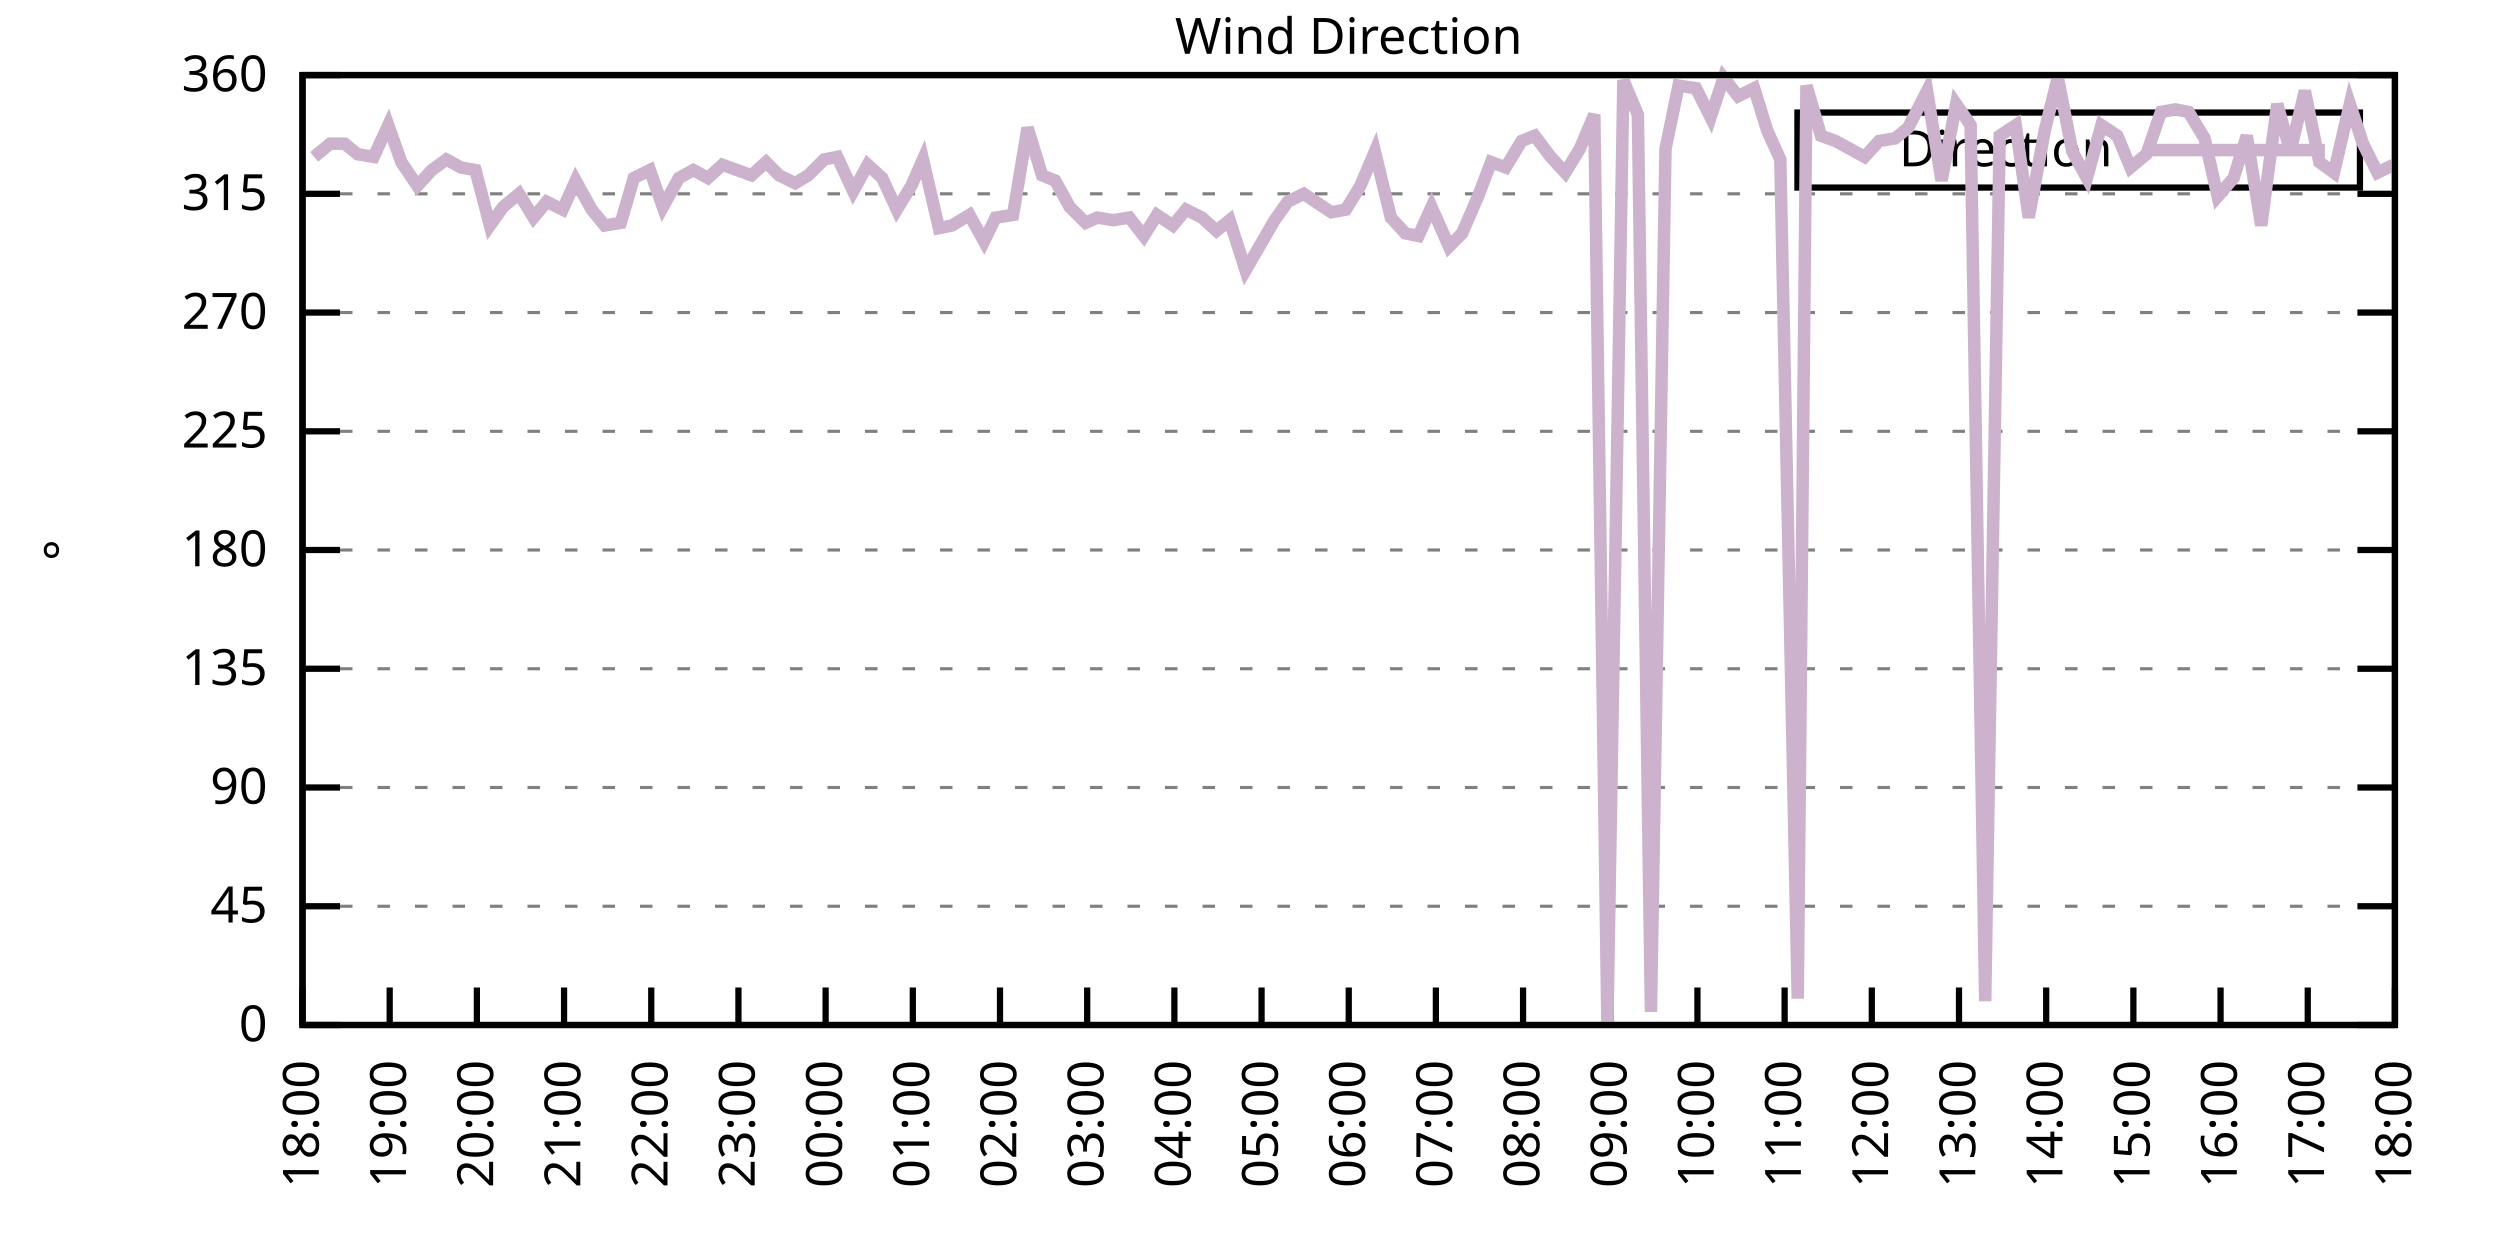
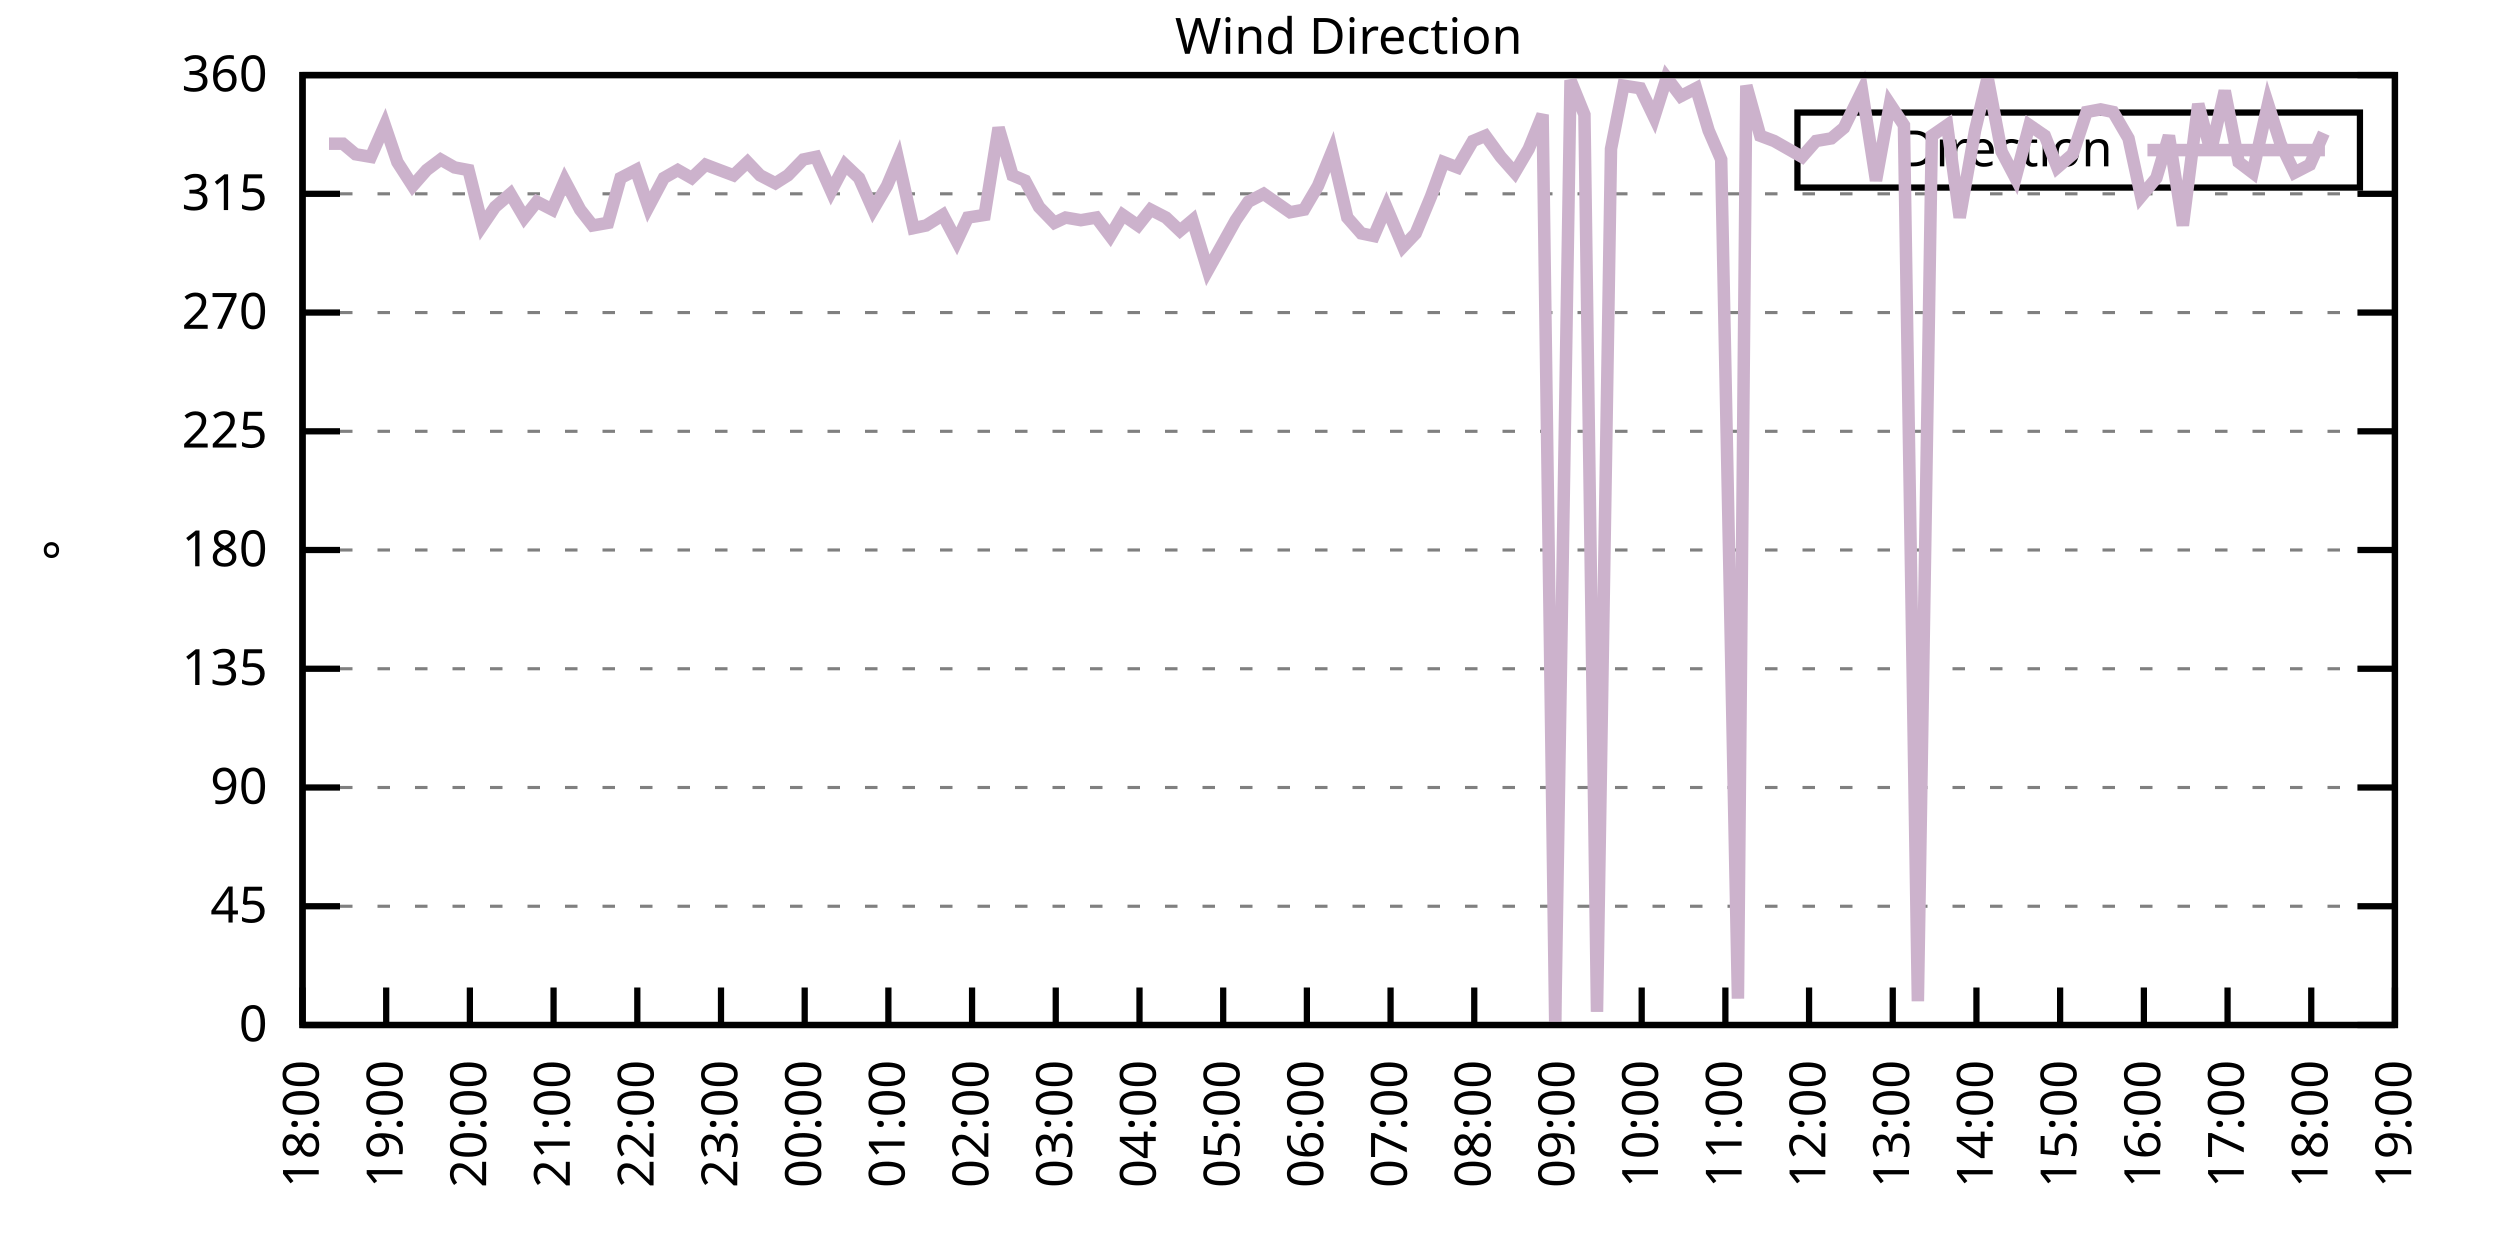
<svg xmlns="http://www.w3.org/2000/svg" xmlns:xlink="http://www.w3.org/1999/xlink" width="400" height="200" viewBox="0 0 400 200">
  <g id="gnuplot_canvas">
    <rect x="0" y="0" width="400" height="200" fill="none" />
    <defs>
      <circle id="gpDot" r="0.5" stroke-width="0.5" stroke="currentColor" />
      <path id="gpPt0" stroke-width="0.333" stroke="currentColor" d="M-1,0 h2 M0,-1 v2" />
      <path id="gpPt1" stroke-width="0.333" stroke="currentColor" d="M-1,-1 L1,1 M1,-1 L-1,1" />
      <path id="gpPt2" stroke-width="0.333" stroke="currentColor" d="M-1,0 L1,0 M0,-1 L0,1 M-1,-1 L1,1 M-1,1 L1,-1" />
      <rect id="gpPt3" stroke-width="0.333" stroke="currentColor" x="-1" y="-1" width="2" height="2" />
      <rect id="gpPt4" stroke-width="0.333" stroke="currentColor" fill="currentColor" x="-1" y="-1" width="2" height="2" />
      <circle id="gpPt5" stroke-width="0.333" stroke="currentColor" cx="0" cy="0" r="1" />
      <use xlink:href="#gpPt5" id="gpPt6" fill="currentColor" stroke="none" />
      <path id="gpPt7" stroke-width="0.333" stroke="currentColor" d="M0,-1.33 L-1.33,0.67 L1.33,0.67 z" />
      <use xlink:href="#gpPt7" id="gpPt8" fill="currentColor" stroke="none" />
      <use xlink:href="#gpPt7" id="gpPt9" stroke="currentColor" transform="rotate(180)" />
      <use xlink:href="#gpPt9" id="gpPt10" fill="currentColor" stroke="none" />
      <use xlink:href="#gpPt3" id="gpPt11" stroke="currentColor" transform="rotate(45)" />
      <use xlink:href="#gpPt11" id="gpPt12" fill="currentColor" stroke="none" />
      <path id="gpPt13" stroke-width="0.333" stroke="currentColor" d="M0,1.330 L1.265,0.411 L0.782,-1.067 L-0.782,-1.076 L-1.265,0.411 z" />
      <use xlink:href="#gpPt13" id="gpPt14" fill="currentColor" stroke="none" />
      <filter id="textbox" filterUnits="objectBoundingBox" x="0" y="0" height="1" width="1">
        <feFlood flood-color="white" flood-opacity="1" result="bgnd" />
        <feComposite in="SourceGraphic" in2="bgnd" operator="atop" />
      </filter>
      <filter id="greybox" filterUnits="objectBoundingBox" x="0" y="0" height="1" width="1">
        <feFlood flood-color="lightgrey" flood-opacity="1" result="grey" />
        <feComposite in="SourceGraphic" in2="grey" operator="atop" />
      </filter>
    </defs>
    <g fill="none" color="white" stroke="currentColor" stroke-width="1.00" stroke-linecap="butt" stroke-linejoin="miter">
</g>
    <g fill="none" color="black" stroke="currentColor" stroke-width="1.00" stroke-linecap="butt" stroke-linejoin="miter">
      <g stroke="none" shape-rendering="crispEdges">
        <polygon fill="rgb(255, 255, 255)" points="48.40,164.00 383.18,164.00 383.18,12.02 48.40,12.02 " />
      </g>
    </g>
    <g fill="none" color="black" stroke="currentColor" stroke-width="1.00" stroke-linecap="butt" stroke-linejoin="miter">
</g>
    <g fill="none" color="black" stroke="black" stroke-width="0.50" stroke-linecap="butt" stroke-linejoin="miter">
</g>
    <g fill="none" color="gray" stroke="currentColor" stroke-width="0.50" stroke-linecap="butt" stroke-linejoin="miter">
      <path stroke="gray" stroke-dasharray="2,4" class="gridline" d="M48.40,164.00 L383.19,164.00  " />
    </g>
    <g fill="none" color="gray" stroke="gray" stroke-width="1.00" stroke-linecap="butt" stroke-linejoin="miter">
</g>
    <g fill="none" color="black" stroke="currentColor" stroke-width="1.00" stroke-linecap="butt" stroke-linejoin="miter">
      <path stroke="black" d="M48.40,164.00 L54.40,164.00 M383.19,164.00 L377.19,164.00  " />
      <g transform="translate(42.80,166.60)" stroke="none" fill="black" font-family="Sans" font-size="8.00" text-anchor="end">
        <text>
          <tspan font-family="Sans"> 0</tspan>
        </text>
      </g>
    </g>
    <g fill="none" color="black" stroke="currentColor" stroke-width="1.00" stroke-linecap="butt" stroke-linejoin="miter">
</g>
    <g fill="none" color="black" stroke="black" stroke-width="0.50" stroke-linecap="butt" stroke-linejoin="miter">
</g>
    <g fill="none" color="gray" stroke="currentColor" stroke-width="0.50" stroke-linecap="butt" stroke-linejoin="miter">
      <path stroke="gray" stroke-dasharray="2,4" class="gridline" d="M48.40,145.00 L383.19,145.00  " />
    </g>
    <g fill="none" color="gray" stroke="gray" stroke-width="1.00" stroke-linecap="butt" stroke-linejoin="miter">
</g>
    <g fill="none" color="black" stroke="currentColor" stroke-width="1.00" stroke-linecap="butt" stroke-linejoin="miter">
      <path stroke="black" d="M48.40,145.00 L54.40,145.00 M383.19,145.00 L377.19,145.00  " />
      <g transform="translate(42.80,147.60)" stroke="none" fill="black" font-family="Sans" font-size="8.00" text-anchor="end">
        <text>
          <tspan font-family="Sans"> 45</tspan>
        </text>
      </g>
    </g>
    <g fill="none" color="black" stroke="currentColor" stroke-width="1.00" stroke-linecap="butt" stroke-linejoin="miter">
</g>
    <g fill="none" color="black" stroke="black" stroke-width="0.50" stroke-linecap="butt" stroke-linejoin="miter">
</g>
    <g fill="none" color="gray" stroke="currentColor" stroke-width="0.50" stroke-linecap="butt" stroke-linejoin="miter">
      <path stroke="gray" stroke-dasharray="2,4" class="gridline" d="M48.40,126.00 L383.19,126.00  " />
    </g>
    <g fill="none" color="gray" stroke="gray" stroke-width="1.00" stroke-linecap="butt" stroke-linejoin="miter">
</g>
    <g fill="none" color="black" stroke="currentColor" stroke-width="1.00" stroke-linecap="butt" stroke-linejoin="miter">
      <path stroke="black" d="M48.40,126.00 L54.40,126.00 M383.19,126.00 L377.19,126.00  " />
      <g transform="translate(42.80,128.60)" stroke="none" fill="black" font-family="Sans" font-size="8.00" text-anchor="end">
        <text>
          <tspan font-family="Sans"> 90</tspan>
        </text>
      </g>
    </g>
    <g fill="none" color="black" stroke="currentColor" stroke-width="1.00" stroke-linecap="butt" stroke-linejoin="miter">
</g>
    <g fill="none" color="black" stroke="black" stroke-width="0.50" stroke-linecap="butt" stroke-linejoin="miter">
</g>
    <g fill="none" color="gray" stroke="currentColor" stroke-width="0.50" stroke-linecap="butt" stroke-linejoin="miter">
      <path stroke="gray" stroke-dasharray="2,4" class="gridline" d="M48.40,107.00 L383.19,107.00  " />
    </g>
    <g fill="none" color="gray" stroke="gray" stroke-width="1.00" stroke-linecap="butt" stroke-linejoin="miter">
</g>
    <g fill="none" color="black" stroke="currentColor" stroke-width="1.00" stroke-linecap="butt" stroke-linejoin="miter">
      <path stroke="black" d="M48.40,107.00 L54.40,107.00 M383.19,107.00 L377.19,107.00  " />
      <g transform="translate(42.80,109.60)" stroke="none" fill="black" font-family="Sans" font-size="8.00" text-anchor="end">
        <text>
          <tspan font-family="Sans"> 135</tspan>
        </text>
      </g>
    </g>
    <g fill="none" color="black" stroke="currentColor" stroke-width="1.00" stroke-linecap="butt" stroke-linejoin="miter">
</g>
    <g fill="none" color="black" stroke="black" stroke-width="0.50" stroke-linecap="butt" stroke-linejoin="miter">
</g>
    <g fill="none" color="gray" stroke="currentColor" stroke-width="0.50" stroke-linecap="butt" stroke-linejoin="miter">
      <path stroke="gray" stroke-dasharray="2,4" class="gridline" d="M48.40,88.00 L383.19,88.00  " />
    </g>
    <g fill="none" color="gray" stroke="gray" stroke-width="1.00" stroke-linecap="butt" stroke-linejoin="miter">
</g>
    <g fill="none" color="black" stroke="currentColor" stroke-width="1.00" stroke-linecap="butt" stroke-linejoin="miter">
      <path stroke="black" d="M48.40,88.00 L54.40,88.00 M383.19,88.00 L377.19,88.00  " />
      <g transform="translate(42.80,90.60)" stroke="none" fill="black" font-family="Sans" font-size="8.00" text-anchor="end">
        <text>
          <tspan font-family="Sans"> 180</tspan>
        </text>
      </g>
    </g>
    <g fill="none" color="black" stroke="currentColor" stroke-width="1.00" stroke-linecap="butt" stroke-linejoin="miter">
</g>
    <g fill="none" color="black" stroke="black" stroke-width="0.50" stroke-linecap="butt" stroke-linejoin="miter">
</g>
    <g fill="none" color="gray" stroke="currentColor" stroke-width="0.50" stroke-linecap="butt" stroke-linejoin="miter">
      <path stroke="gray" stroke-dasharray="2,4" class="gridline" d="M48.40,69.01 L383.19,69.01  " />
    </g>
    <g fill="none" color="gray" stroke="gray" stroke-width="1.00" stroke-linecap="butt" stroke-linejoin="miter">
</g>
    <g fill="none" color="black" stroke="currentColor" stroke-width="1.00" stroke-linecap="butt" stroke-linejoin="miter">
      <path stroke="black" d="M48.40,69.01 L54.40,69.01 M383.19,69.01 L377.19,69.01  " />
      <g transform="translate(42.80,71.61)" stroke="none" fill="black" font-family="Sans" font-size="8.00" text-anchor="end">
        <text>
          <tspan font-family="Sans"> 225</tspan>
        </text>
      </g>
    </g>
    <g fill="none" color="black" stroke="currentColor" stroke-width="1.00" stroke-linecap="butt" stroke-linejoin="miter">
</g>
    <g fill="none" color="black" stroke="black" stroke-width="0.50" stroke-linecap="butt" stroke-linejoin="miter">
</g>
    <g fill="none" color="gray" stroke="currentColor" stroke-width="0.50" stroke-linecap="butt" stroke-linejoin="miter">
      <path stroke="gray" stroke-dasharray="2,4" class="gridline" d="M48.40,50.01 L383.19,50.01  " />
    </g>
    <g fill="none" color="gray" stroke="gray" stroke-width="1.00" stroke-linecap="butt" stroke-linejoin="miter">
</g>
    <g fill="none" color="black" stroke="currentColor" stroke-width="1.00" stroke-linecap="butt" stroke-linejoin="miter">
      <path stroke="black" d="M48.40,50.01 L54.40,50.01 M383.19,50.01 L377.19,50.01  " />
      <g transform="translate(42.80,52.61)" stroke="none" fill="black" font-family="Sans" font-size="8.00" text-anchor="end">
        <text>
          <tspan font-family="Sans"> 270</tspan>
        </text>
      </g>
    </g>
    <g fill="none" color="black" stroke="currentColor" stroke-width="1.00" stroke-linecap="butt" stroke-linejoin="miter">
</g>
    <g fill="none" color="black" stroke="black" stroke-width="0.50" stroke-linecap="butt" stroke-linejoin="miter">
</g>
    <g fill="none" color="gray" stroke="currentColor" stroke-width="0.50" stroke-linecap="butt" stroke-linejoin="miter">
      <path stroke="gray" stroke-dasharray="2,4" class="gridline" d="M48.40,31.01 L383.19,31.01  " />
    </g>
    <g fill="none" color="gray" stroke="gray" stroke-width="1.00" stroke-linecap="butt" stroke-linejoin="miter">
</g>
    <g fill="none" color="black" stroke="currentColor" stroke-width="1.00" stroke-linecap="butt" stroke-linejoin="miter">
      <path stroke="black" d="M48.40,31.01 L54.40,31.01 M383.19,31.01 L377.19,31.01  " />
      <g transform="translate(42.80,33.61)" stroke="none" fill="black" font-family="Sans" font-size="8.00" text-anchor="end">
        <text>
          <tspan font-family="Sans"> 315</tspan>
        </text>
      </g>
    </g>
    <g fill="none" color="black" stroke="currentColor" stroke-width="1.00" stroke-linecap="butt" stroke-linejoin="miter">
</g>
    <g fill="none" color="black" stroke="black" stroke-width="0.50" stroke-linecap="butt" stroke-linejoin="miter">
</g>
    <g fill="none" color="gray" stroke="currentColor" stroke-width="0.50" stroke-linecap="butt" stroke-linejoin="miter">
      <path stroke="gray" stroke-dasharray="2,4" class="gridline" d="M48.40,12.01 L383.19,12.01  " />
    </g>
    <g fill="none" color="gray" stroke="gray" stroke-width="1.00" stroke-linecap="butt" stroke-linejoin="miter">
</g>
    <g fill="none" color="black" stroke="currentColor" stroke-width="1.00" stroke-linecap="butt" stroke-linejoin="miter">
      <path stroke="black" d="M48.40,12.01 L54.40,12.01 M383.19,12.01 L377.19,12.01  " />
      <g transform="translate(42.80,14.61)" stroke="none" fill="black" font-family="Sans" font-size="8.00" text-anchor="end">
        <text>
          <tspan font-family="Sans"> 360</tspan>
        </text>
      </g>
    </g>
    <g fill="none" color="black" stroke="currentColor" stroke-width="1.00" stroke-linecap="butt" stroke-linejoin="miter">
      <path stroke="black" d="M48.40,164.00 L48.40,158.00  " />
      <g transform="translate(51.00,169.60) rotate(270.00)" stroke="none" fill="black" font-family="Sans" font-size="8.00" text-anchor="end">
        <text>
          <tspan font-family="Sans">18:00</tspan>
        </text>
      </g>
    </g>
    <g fill="none" color="black" stroke="currentColor" stroke-width="1.00" stroke-linecap="butt" stroke-linejoin="miter">
-       <path stroke="black" d="M62.35,164.00 L62.35,158.00  " />
-       <g transform="translate(64.95,169.60) rotate(270.00)" stroke="none" fill="black" font-family="Sans" font-size="8.00" text-anchor="end">
+       <path stroke="black" d="M61.79,164.00 L61.79,158.00  " />
+       <g transform="translate(64.39,169.60) rotate(270.00)" stroke="none" fill="black" font-family="Sans" font-size="8.00" text-anchor="end">
        <text>
          <tspan font-family="Sans">19:00</tspan>
        </text>
      </g>
    </g>
    <g fill="none" color="black" stroke="currentColor" stroke-width="1.00" stroke-linecap="butt" stroke-linejoin="miter">
-       <path stroke="black" d="M76.30,164.00 L76.30,158.00  " />
-       <g transform="translate(78.90,169.60) rotate(270.00)" stroke="none" fill="black" font-family="Sans" font-size="8.00" text-anchor="end">
+       <path stroke="black" d="M75.18,164.00 L75.18,158.00  " />
+       <g transform="translate(77.78,169.60) rotate(270.00)" stroke="none" fill="black" font-family="Sans" font-size="8.00" text-anchor="end">
        <text>
          <tspan font-family="Sans">20:00</tspan>
        </text>
      </g>
    </g>
    <g fill="none" color="black" stroke="currentColor" stroke-width="1.00" stroke-linecap="butt" stroke-linejoin="miter">
-       <path stroke="black" d="M90.25,164.00 L90.25,158.00  " />
-       <g transform="translate(92.85,169.60) rotate(270.00)" stroke="none" fill="black" font-family="Sans" font-size="8.00" text-anchor="end">
+       <path stroke="black" d="M88.57,164.00 L88.57,158.00  " />
+       <g transform="translate(91.17,169.60) rotate(270.00)" stroke="none" fill="black" font-family="Sans" font-size="8.00" text-anchor="end">
        <text>
          <tspan font-family="Sans">21:00</tspan>
        </text>
      </g>
    </g>
    <g fill="none" color="black" stroke="currentColor" stroke-width="1.00" stroke-linecap="butt" stroke-linejoin="miter">
-       <path stroke="black" d="M104.20,164.00 L104.20,158.00  " />
-       <g transform="translate(106.80,169.60) rotate(270.00)" stroke="none" fill="black" font-family="Sans" font-size="8.00" text-anchor="end">
+       <path stroke="black" d="M101.97,164.00 L101.97,158.00  " />
+       <g transform="translate(104.57,169.60) rotate(270.00)" stroke="none" fill="black" font-family="Sans" font-size="8.00" text-anchor="end">
        <text>
          <tspan font-family="Sans">22:00</tspan>
        </text>
      </g>
    </g>
    <g fill="none" color="black" stroke="currentColor" stroke-width="1.00" stroke-linecap="butt" stroke-linejoin="miter">
-       <path stroke="black" d="M118.15,164.00 L118.15,158.00  " />
-       <g transform="translate(120.75,169.60) rotate(270.00)" stroke="none" fill="black" font-family="Sans" font-size="8.00" text-anchor="end">
+       <path stroke="black" d="M115.36,164.00 L115.36,158.00  " />
+       <g transform="translate(117.96,169.60) rotate(270.00)" stroke="none" fill="black" font-family="Sans" font-size="8.00" text-anchor="end">
        <text>
          <tspan font-family="Sans">23:00</tspan>
        </text>
      </g>
    </g>
    <g fill="none" color="black" stroke="currentColor" stroke-width="1.00" stroke-linecap="butt" stroke-linejoin="miter">
-       <path stroke="black" d="M132.10,164.00 L132.10,158.00  " />
-       <g transform="translate(134.70,169.60) rotate(270.00)" stroke="none" fill="black" font-family="Sans" font-size="8.00" text-anchor="end">
+       <path stroke="black" d="M128.75,164.00 L128.75,158.00  " />
+       <g transform="translate(131.35,169.60) rotate(270.00)" stroke="none" fill="black" font-family="Sans" font-size="8.00" text-anchor="end">
        <text>
          <tspan font-family="Sans">00:00</tspan>
        </text>
      </g>
    </g>
    <g fill="none" color="black" stroke="currentColor" stroke-width="1.00" stroke-linecap="butt" stroke-linejoin="miter">
-       <path stroke="black" d="M146.05,164.00 L146.05,158.00  " />
-       <g transform="translate(148.65,169.60) rotate(270.00)" stroke="none" fill="black" font-family="Sans" font-size="8.00" text-anchor="end">
+       <path stroke="black" d="M142.14,164.00 L142.14,158.00  " />
+       <g transform="translate(144.74,169.60) rotate(270.00)" stroke="none" fill="black" font-family="Sans" font-size="8.00" text-anchor="end">
        <text>
          <tspan font-family="Sans">01:00</tspan>
        </text>
      </g>
    </g>
    <g fill="none" color="black" stroke="currentColor" stroke-width="1.00" stroke-linecap="butt" stroke-linejoin="miter">
-       <path stroke="black" d="M160.00,164.00 L160.00,158.00  " />
-       <g transform="translate(162.60,169.60) rotate(270.00)" stroke="none" fill="black" font-family="Sans" font-size="8.00" text-anchor="end">
+       <path stroke="black" d="M155.53,164.00 L155.53,158.00  " />
+       <g transform="translate(158.13,169.60) rotate(270.00)" stroke="none" fill="black" font-family="Sans" font-size="8.00" text-anchor="end">
        <text>
          <tspan font-family="Sans">02:00</tspan>
        </text>
      </g>
    </g>
    <g fill="none" color="black" stroke="currentColor" stroke-width="1.00" stroke-linecap="butt" stroke-linejoin="miter">
-       <path stroke="black" d="M173.95,164.00 L173.95,158.00  " />
-       <g transform="translate(176.55,169.60) rotate(270.00)" stroke="none" fill="black" font-family="Sans" font-size="8.00" text-anchor="end">
+       <path stroke="black" d="M168.92,164.00 L168.92,158.00  " />
+       <g transform="translate(171.52,169.60) rotate(270.00)" stroke="none" fill="black" font-family="Sans" font-size="8.00" text-anchor="end">
        <text>
          <tspan font-family="Sans">03:00</tspan>
        </text>
      </g>
    </g>
    <g fill="none" color="black" stroke="currentColor" stroke-width="1.00" stroke-linecap="butt" stroke-linejoin="miter">
-       <path stroke="black" d="M187.90,164.00 L187.90,158.00  " />
-       <g transform="translate(190.50,169.60) rotate(270.00)" stroke="none" fill="black" font-family="Sans" font-size="8.00" text-anchor="end">
+       <path stroke="black" d="M182.32,164.00 L182.32,158.00  " />
+       <g transform="translate(184.92,169.60) rotate(270.00)" stroke="none" fill="black" font-family="Sans" font-size="8.00" text-anchor="end">
        <text>
          <tspan font-family="Sans">04:00</tspan>
        </text>
      </g>
    </g>
    <g fill="none" color="black" stroke="currentColor" stroke-width="1.00" stroke-linecap="butt" stroke-linejoin="miter">
-       <path stroke="black" d="M201.85,164.00 L201.85,158.00  " />
-       <g transform="translate(204.45,169.60) rotate(270.00)" stroke="none" fill="black" font-family="Sans" font-size="8.00" text-anchor="end">
+       <path stroke="black" d="M195.71,164.00 L195.71,158.00  " />
+       <g transform="translate(198.31,169.60) rotate(270.00)" stroke="none" fill="black" font-family="Sans" font-size="8.00" text-anchor="end">
        <text>
          <tspan font-family="Sans">05:00</tspan>
        </text>
      </g>
    </g>
    <g fill="none" color="black" stroke="currentColor" stroke-width="1.00" stroke-linecap="butt" stroke-linejoin="miter">
-       <path stroke="black" d="M215.80,164.00 L215.80,158.00  " />
-       <g transform="translate(218.40,169.60) rotate(270.00)" stroke="none" fill="black" font-family="Sans" font-size="8.00" text-anchor="end">
+       <path stroke="black" d="M209.10,164.00 L209.10,158.00  " />
+       <g transform="translate(211.70,169.60) rotate(270.00)" stroke="none" fill="black" font-family="Sans" font-size="8.00" text-anchor="end">
        <text>
          <tspan font-family="Sans">06:00</tspan>
        </text>
      </g>
    </g>
    <g fill="none" color="black" stroke="currentColor" stroke-width="1.00" stroke-linecap="butt" stroke-linejoin="miter">
-       <path stroke="black" d="M229.74,164.00 L229.74,158.00  " />
-       <g transform="translate(232.34,169.60) rotate(270.00)" stroke="none" fill="black" font-family="Sans" font-size="8.00" text-anchor="end">
+       <path stroke="black" d="M222.49,164.00 L222.49,158.00  " />
+       <g transform="translate(225.09,169.60) rotate(270.00)" stroke="none" fill="black" font-family="Sans" font-size="8.00" text-anchor="end">
        <text>
          <tspan font-family="Sans">07:00</tspan>
        </text>
      </g>
    </g>
    <g fill="none" color="black" stroke="currentColor" stroke-width="1.00" stroke-linecap="butt" stroke-linejoin="miter">
-       <path stroke="black" d="M243.69,164.00 L243.69,158.00  " />
-       <g transform="translate(246.29,169.60) rotate(270.00)" stroke="none" fill="black" font-family="Sans" font-size="8.00" text-anchor="end">
+       <path stroke="black" d="M235.88,164.00 L235.88,158.00  " />
+       <g transform="translate(238.48,169.60) rotate(270.00)" stroke="none" fill="black" font-family="Sans" font-size="8.00" text-anchor="end">
        <text>
          <tspan font-family="Sans">08:00</tspan>
        </text>
      </g>
    </g>
    <g fill="none" color="black" stroke="currentColor" stroke-width="1.00" stroke-linecap="butt" stroke-linejoin="miter">
-       <path stroke="black" d="M257.64,164.00 L257.64,158.00  " />
-       <g transform="translate(260.24,169.60) rotate(270.00)" stroke="none" fill="black" font-family="Sans" font-size="8.00" text-anchor="end">
+       <path stroke="black" d="M249.27,164.00 L249.27,158.00  " />
+       <g transform="translate(251.87,169.60) rotate(270.00)" stroke="none" fill="black" font-family="Sans" font-size="8.00" text-anchor="end">
        <text>
          <tspan font-family="Sans">09:00</tspan>
        </text>
      </g>
    </g>
    <g fill="none" color="black" stroke="currentColor" stroke-width="1.00" stroke-linecap="butt" stroke-linejoin="miter">
-       <path stroke="black" d="M271.59,164.00 L271.59,158.00  " />
-       <g transform="translate(274.19,169.60) rotate(270.00)" stroke="none" fill="black" font-family="Sans" font-size="8.00" text-anchor="end">
+       <path stroke="black" d="M262.67,164.00 L262.67,158.00  " />
+       <g transform="translate(265.27,169.60) rotate(270.00)" stroke="none" fill="black" font-family="Sans" font-size="8.00" text-anchor="end">
        <text>
          <tspan font-family="Sans">10:00</tspan>
        </text>
      </g>
    </g>
    <g fill="none" color="black" stroke="currentColor" stroke-width="1.00" stroke-linecap="butt" stroke-linejoin="miter">
-       <path stroke="black" d="M285.54,164.00 L285.54,158.00  " />
-       <g transform="translate(288.14,169.60) rotate(270.00)" stroke="none" fill="black" font-family="Sans" font-size="8.00" text-anchor="end">
+       <path stroke="black" d="M276.06,164.00 L276.06,158.00  " />
+       <g transform="translate(278.66,169.60) rotate(270.00)" stroke="none" fill="black" font-family="Sans" font-size="8.00" text-anchor="end">
        <text>
          <tspan font-family="Sans">11:00</tspan>
        </text>
      </g>
    </g>
    <g fill="none" color="black" stroke="currentColor" stroke-width="1.00" stroke-linecap="butt" stroke-linejoin="miter">
-       <path stroke="black" d="M299.49,164.00 L299.49,158.00  " />
-       <g transform="translate(302.09,169.60) rotate(270.00)" stroke="none" fill="black" font-family="Sans" font-size="8.00" text-anchor="end">
+       <path stroke="black" d="M289.45,164.00 L289.45,158.00  " />
+       <g transform="translate(292.05,169.60) rotate(270.00)" stroke="none" fill="black" font-family="Sans" font-size="8.00" text-anchor="end">
        <text>
          <tspan font-family="Sans">12:00</tspan>
        </text>
      </g>
    </g>
    <g fill="none" color="black" stroke="currentColor" stroke-width="1.00" stroke-linecap="butt" stroke-linejoin="miter">
-       <path stroke="black" d="M313.44,164.00 L313.44,158.00  " />
-       <g transform="translate(316.04,169.60) rotate(270.00)" stroke="none" fill="black" font-family="Sans" font-size="8.00" text-anchor="end">
+       <path stroke="black" d="M302.84,164.00 L302.84,158.00  " />
+       <g transform="translate(305.44,169.60) rotate(270.00)" stroke="none" fill="black" font-family="Sans" font-size="8.00" text-anchor="end">
        <text>
          <tspan font-family="Sans">13:00</tspan>
        </text>
      </g>
    </g>
    <g fill="none" color="black" stroke="currentColor" stroke-width="1.00" stroke-linecap="butt" stroke-linejoin="miter">
-       <path stroke="black" d="M327.39,164.00 L327.39,158.00  " />
-       <g transform="translate(329.99,169.60) rotate(270.00)" stroke="none" fill="black" font-family="Sans" font-size="8.00" text-anchor="end">
+       <path stroke="black" d="M316.23,164.00 L316.23,158.00  " />
+       <g transform="translate(318.83,169.60) rotate(270.00)" stroke="none" fill="black" font-family="Sans" font-size="8.00" text-anchor="end">
        <text>
          <tspan font-family="Sans">14:00</tspan>
        </text>
      </g>
    </g>
    <g fill="none" color="black" stroke="currentColor" stroke-width="1.00" stroke-linecap="butt" stroke-linejoin="miter">
-       <path stroke="black" d="M341.34,164.00 L341.34,158.00  " />
-       <g transform="translate(343.94,169.60) rotate(270.00)" stroke="none" fill="black" font-family="Sans" font-size="8.00" text-anchor="end">
+       <path stroke="black" d="M329.62,164.00 L329.62,158.00  " />
+       <g transform="translate(332.22,169.60) rotate(270.00)" stroke="none" fill="black" font-family="Sans" font-size="8.00" text-anchor="end">
        <text>
          <tspan font-family="Sans">15:00</tspan>
        </text>
      </g>
    </g>
    <g fill="none" color="black" stroke="currentColor" stroke-width="1.00" stroke-linecap="butt" stroke-linejoin="miter">
-       <path stroke="black" d="M355.29,164.00 L355.29,158.00  " />
-       <g transform="translate(357.89,169.60) rotate(270.00)" stroke="none" fill="black" font-family="Sans" font-size="8.00" text-anchor="end">
+       <path stroke="black" d="M343.02,164.00 L343.02,158.00  " />
+       <g transform="translate(345.62,169.60) rotate(270.00)" stroke="none" fill="black" font-family="Sans" font-size="8.00" text-anchor="end">
        <text>
          <tspan font-family="Sans">16:00</tspan>
        </text>
      </g>
    </g>
    <g fill="none" color="black" stroke="currentColor" stroke-width="1.00" stroke-linecap="butt" stroke-linejoin="miter">
-       <path stroke="black" d="M369.24,164.00 L369.24,158.00  " />
-       <g transform="translate(371.84,169.60) rotate(270.00)" stroke="none" fill="black" font-family="Sans" font-size="8.00" text-anchor="end">
+       <path stroke="black" d="M356.41,164.00 L356.41,158.00  " />
+       <g transform="translate(359.01,169.60) rotate(270.00)" stroke="none" fill="black" font-family="Sans" font-size="8.00" text-anchor="end">
        <text>
          <tspan font-family="Sans">17:00</tspan>
+         </text>
+       </g>
+     </g>
+     <g fill="none" color="black" stroke="currentColor" stroke-width="1.00" stroke-linecap="butt" stroke-linejoin="miter">
+       <path stroke="black" d="M369.80,164.00 L369.80,158.00  " />
+       <g transform="translate(372.40,169.60) rotate(270.00)" stroke="none" fill="black" font-family="Sans" font-size="8.00" text-anchor="end">
+         <text>
+           <tspan font-family="Sans">18:00</tspan>
        </text>
      </g>
    </g>
    <g fill="none" color="black" stroke="currentColor" stroke-width="1.00" stroke-linecap="butt" stroke-linejoin="miter">
      <path stroke="black" d="M383.19,164.00 L383.19,158.00  " />
      <g transform="translate(385.79,169.60) rotate(270.00)" stroke="none" fill="black" font-family="Sans" font-size="8.00" text-anchor="end">
        <text>
-           <tspan font-family="Sans">18:00</tspan>
+           <tspan font-family="Sans">19:00</tspan>
        </text>
      </g>
    </g>
    <g fill="none" color="black" stroke="currentColor" stroke-width="1.00" stroke-linecap="butt" stroke-linejoin="miter">
</g>
    <g fill="none" color="black" stroke="currentColor" stroke-width="1.00" stroke-linecap="butt" stroke-linejoin="miter">
      <path stroke="black" d="M48.40,12.01 L48.40,164.00 L383.19,164.00 L383.19,12.01 L48.40,12.01 Z  " />
    </g>
    <g fill="none" color="black" stroke="currentColor" stroke-width="1.00" stroke-linecap="butt" stroke-linejoin="miter">
</g>
    <g fill="none" color="black" stroke="currentColor" stroke-width="1.00" stroke-linecap="butt" stroke-linejoin="miter">
      <path stroke="black" d="M287.59,30.01 L287.59,18.01 L377.59,18.01 L377.59,30.01 L287.59,30.01 Z  " />
    </g>
    <g id="Wind_direction_plot_1">
      <g fill="none" color="white" stroke="black" stroke-width="2.00" stroke-linecap="butt" stroke-linejoin="miter">
</g>
      <g fill="none" color="black" stroke="currentColor" stroke-width="2.00" stroke-linecap="butt" stroke-linejoin="miter">
        <g transform="translate(337.99,26.61)" stroke="none" fill="black" font-family="Sans" font-size="8.00" text-anchor="end">
          <text>
            <tspan font-family="Sans">Direction</tspan>
          </text>
        </g>
      </g>
      <g fill="none" color="black" stroke="currentColor" stroke-width="2.00" stroke-linecap="butt" stroke-linejoin="miter">
-         <path stroke="rgb(204, 178, 204)" d="M343.59,24.01 L371.99,24.01 M50.26,25.10 L52.82,22.99 L55.14,22.99 L57.23,24.68 L59.79,25.10 L62.12,20.03   L64.21,25.94 L66.77,29.74 L69.09,27.21 L71.42,25.52 L73.74,26.79 L76.07,27.21 L78.39,36.08 L80.48,33.12   L83.04,31.01 L85.37,34.81 L87.46,32.28 L90.02,33.54 L92.11,28.90 L94.67,33.54 L96.76,36.08 L99.32,35.65   L101.41,28.48 L103.97,27.21 L106.06,33.12 L108.62,28.48 L110.94,27.21 L113.27,28.48 L115.59,26.36 L117.92,27.21   L120.24,28.05 L122.57,25.94 L124.66,28.05 L127.22,29.32 L129.31,28.05 L131.87,25.52 L133.96,25.10 L136.51,30.59   L138.84,26.36 L141.16,28.48 L143.49,33.54 L145.81,29.74 L147.67,25.52 L150.23,36.50 L152.32,36.08 L155.11,34.39   L157.44,38.61 L159.30,34.81 L162.09,34.39 L164.41,20.45 L166.74,28.05 L168.83,28.90 L171.16,33.12 L173.71,35.65   L175.57,34.81 L178.13,35.23 L180.69,34.81 L183.01,37.76 L185.11,34.39 L187.66,36.08 L189.76,33.54 L192.31,34.81   L194.64,36.92 L196.73,35.23 L199.29,43.25 L203.94,35.23 L206.03,32.28 L208.59,31.01 L213.01,33.96 L215.33,33.54   L217.65,29.74 L219.98,24.25 L222.54,34.81 L224.86,37.34 L226.95,37.76 L229.05,33.12 L231.84,39.45 L233.93,37.34   L236.49,31.43 L238.58,25.94 L240.90,26.79 L243.46,22.56 L245.55,21.72 L248.11,25.10 L250.44,27.63 L252.76,23.83   L255.09,18.34 L257.18,163.58 L259.74,12.85 L262.06,18.34 L264.15,161.89 L266.48,23.83 L268.57,13.70 L271.36,14.12   L273.69,18.77 L275.78,12.43 L278.10,15.39 L280.66,14.12 L282.75,20.88 L284.85,25.52 L287.64,159.78 L289.03,13.70   L291.36,21.72 L293.68,22.56 L296.01,23.83 L298.33,25.10 L300.65,22.56 L303.21,22.14 L305.30,20.45 L308.33,14.54   L310.65,28.90 L312.98,16.65 L315.30,20.03 L317.63,160.20 L319.95,21.72 L322.51,20.03 L324.60,34.81 L327.16,20.88   L329.25,12.43 L331.58,24.25 L333.90,28.48 L336.23,20.03 L338.78,21.72 L340.88,26.79 L343.43,24.68 L345.76,17.92   L348.08,17.50 L350.18,17.92 L352.73,22.14 L354.83,31.43 L357.38,28.48 L359.48,21.72 L361.80,36.08 L364.36,16.65   L366.45,24.25 L368.78,14.54 L371.10,25.94 L373.43,27.63 L375.98,16.65 L378.08,22.99 L380.40,27.63 L382.96,26.36    " />
+         <path stroke="rgb(204, 178, 204)" d="M343.59,24.01 L371.99,24.01 M52.64,22.99 L54.87,22.99 L56.88,24.68 L59.34,25.10 L61.57,20.03 L63.58,25.94   L66.03,29.74 L68.26,27.21 L70.50,25.52 L72.73,26.79 L74.96,27.21 L77.19,36.08 L79.20,33.12 L81.66,31.01   L83.89,34.81 L85.90,32.28 L88.35,33.54 L90.36,28.90 L92.82,33.54 L94.82,36.08 L97.28,35.65 L99.29,28.48   L101.74,27.21 L103.75,33.12 L106.21,28.48 L108.44,27.21 L110.67,28.48 L112.90,26.36 L115.13,27.21 L117.37,28.05   L119.60,25.94 L121.61,28.05 L124.06,29.32 L126.07,28.05 L128.53,25.52 L130.54,25.10 L132.99,30.59 L135.22,26.36   L137.45,28.48 L139.69,33.54 L141.92,29.74 L143.70,25.52 L146.16,36.50 L148.17,36.08 L150.85,34.39 L153.08,38.61   L154.86,34.81 L157.54,34.39 L159.77,20.45 L162.01,28.05 L164.01,28.90 L166.25,33.12 L168.70,35.65 L170.49,34.81   L172.94,35.23 L175.40,34.81 L177.63,37.76 L179.64,34.39 L182.09,36.08 L184.10,33.54 L186.56,34.81 L188.79,36.92   L190.80,35.23 L193.25,43.25 L197.72,35.23 L199.73,32.28 L202.18,31.01 L206.42,33.96 L208.65,33.54 L210.88,29.74   L213.12,24.25 L215.57,34.81 L217.80,37.34 L219.81,37.76 L221.82,33.12 L224.50,39.45 L226.51,37.34 L228.96,31.43   L230.97,25.94 L233.20,26.79 L235.66,22.56 L237.67,21.72 L240.12,25.10 L242.36,27.63 L244.59,23.83 L246.82,18.34   L248.83,163.58 L251.28,12.85 L253.51,18.34 L255.52,161.89 L257.76,23.83 L259.76,13.70 L262.44,14.12 L264.67,18.77   L266.68,12.43 L268.92,15.39 L271.37,14.12 L273.38,20.88 L275.39,25.52 L278.07,159.78 L279.41,13.70 L281.64,21.72   L283.87,22.56 L286.10,23.83 L288.33,25.10 L290.56,22.56 L293.02,22.14 L295.03,20.45 L297.93,14.54 L300.16,28.90   L302.39,16.65 L304.63,20.03 L306.86,160.20 L309.09,21.72 L311.54,20.03 L313.55,34.81 L316.01,20.88 L318.02,12.43   L320.25,24.25 L322.48,28.48 L324.71,20.03 L327.17,21.72 L329.18,26.79 L331.63,24.68 L333.86,17.92 L336.10,17.50   L338.10,17.92 L340.56,22.14 L342.57,31.43 L345.02,28.48 L347.03,21.72 L349.26,36.08 L351.72,16.65 L353.73,24.25   L355.96,14.54 L358.19,25.94 L360.42,27.63 L362.88,16.65 L364.89,22.99 L367.12,27.63 L369.58,26.36 L371.81,21.30    " />
      </g>
    </g>
    <g fill="none" color="black" stroke="currentColor" stroke-width="2.00" stroke-linecap="butt" stroke-linejoin="miter">
</g>
    <g fill="none" color="black" stroke="black" stroke-width="1.00" stroke-linecap="butt" stroke-linejoin="miter">
</g>
    <g fill="none" color="black" stroke="currentColor" stroke-width="1.00" stroke-linecap="butt" stroke-linejoin="miter">
      <path stroke="black" d="M48.40,12.01 L48.40,164.00 L383.19,164.00 L383.19,12.01 L48.40,12.01 Z  " />
      <g transform="translate(12.80,88.01) rotate(270.00)" stroke="none" fill="black" font-family="Sans" font-size="8.00" text-anchor="middle">
        <text>
          <tspan font-family="Sans">°</tspan>
        </text>
      </g>
    </g>
    <g fill="none" color="black" stroke="currentColor" stroke-width="1.00" stroke-linecap="butt" stroke-linejoin="miter">
</g>
    <g fill="none" color="black" stroke="currentColor" stroke-width="1.00" stroke-linecap="butt" stroke-linejoin="miter">
      <g transform="translate(215.79,8.61)" stroke="none" fill="black" font-family="Sans" font-size="8.00" text-anchor="middle">
        <text>
          <tspan font-family="Sans">Wind Direction</tspan>
        </text>
      </g>
    </g>
    <g fill="none" color="black" stroke="currentColor" stroke-width="1.00" stroke-linecap="butt" stroke-linejoin="miter">
</g>
  </g>
</svg>
